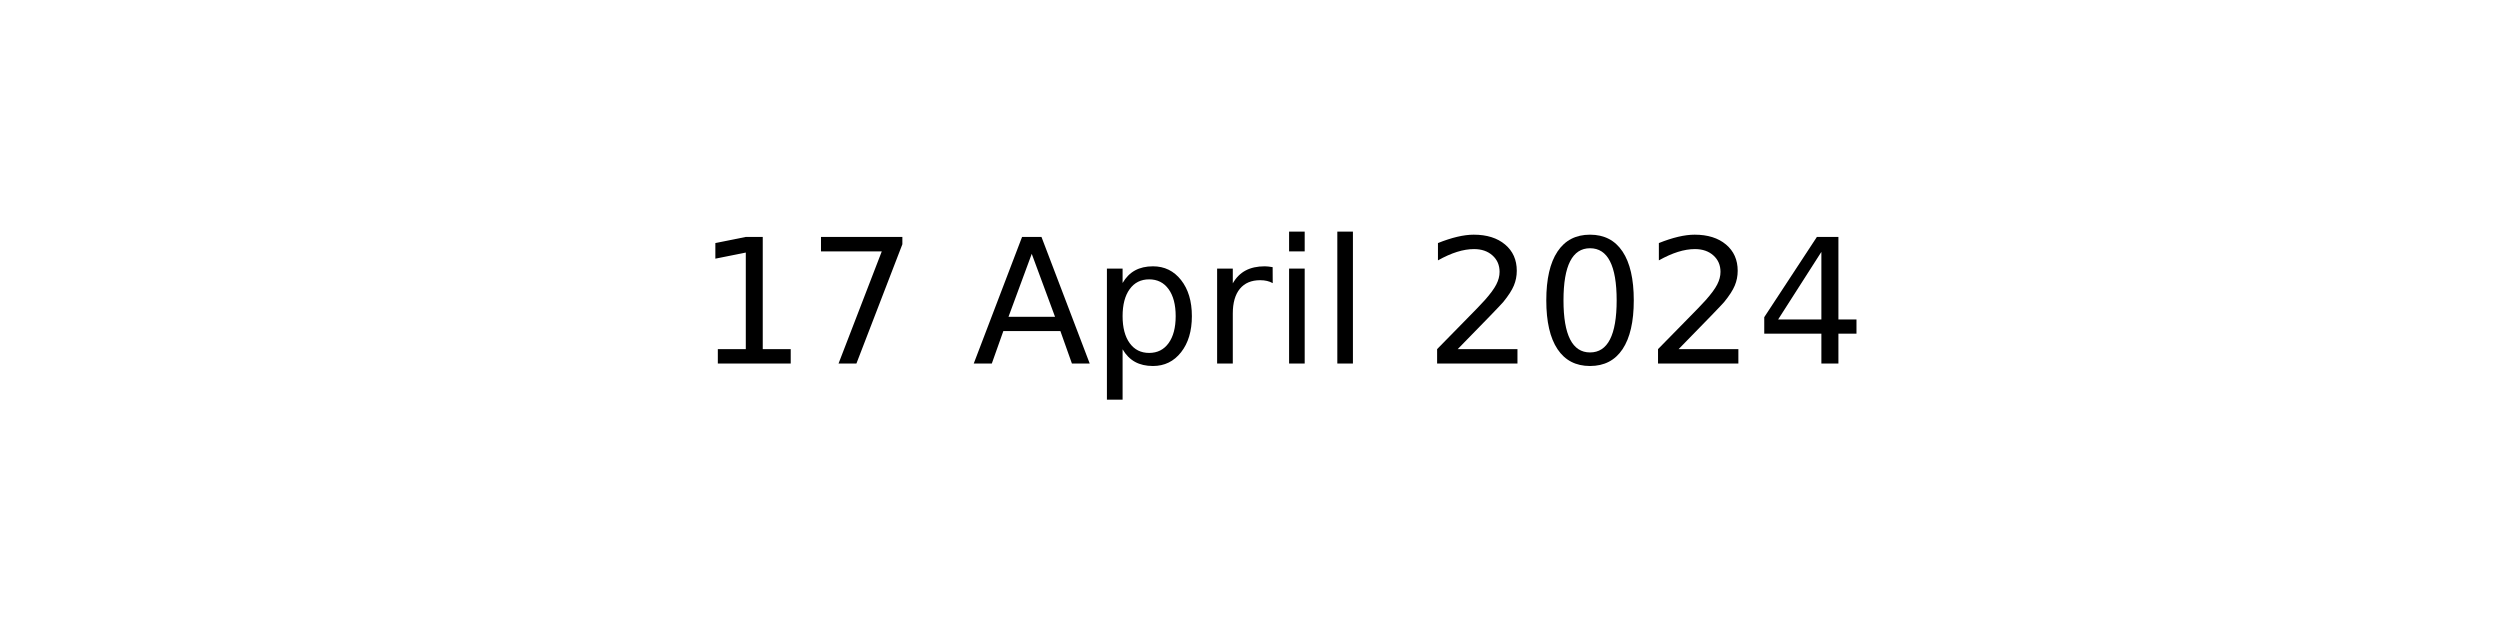
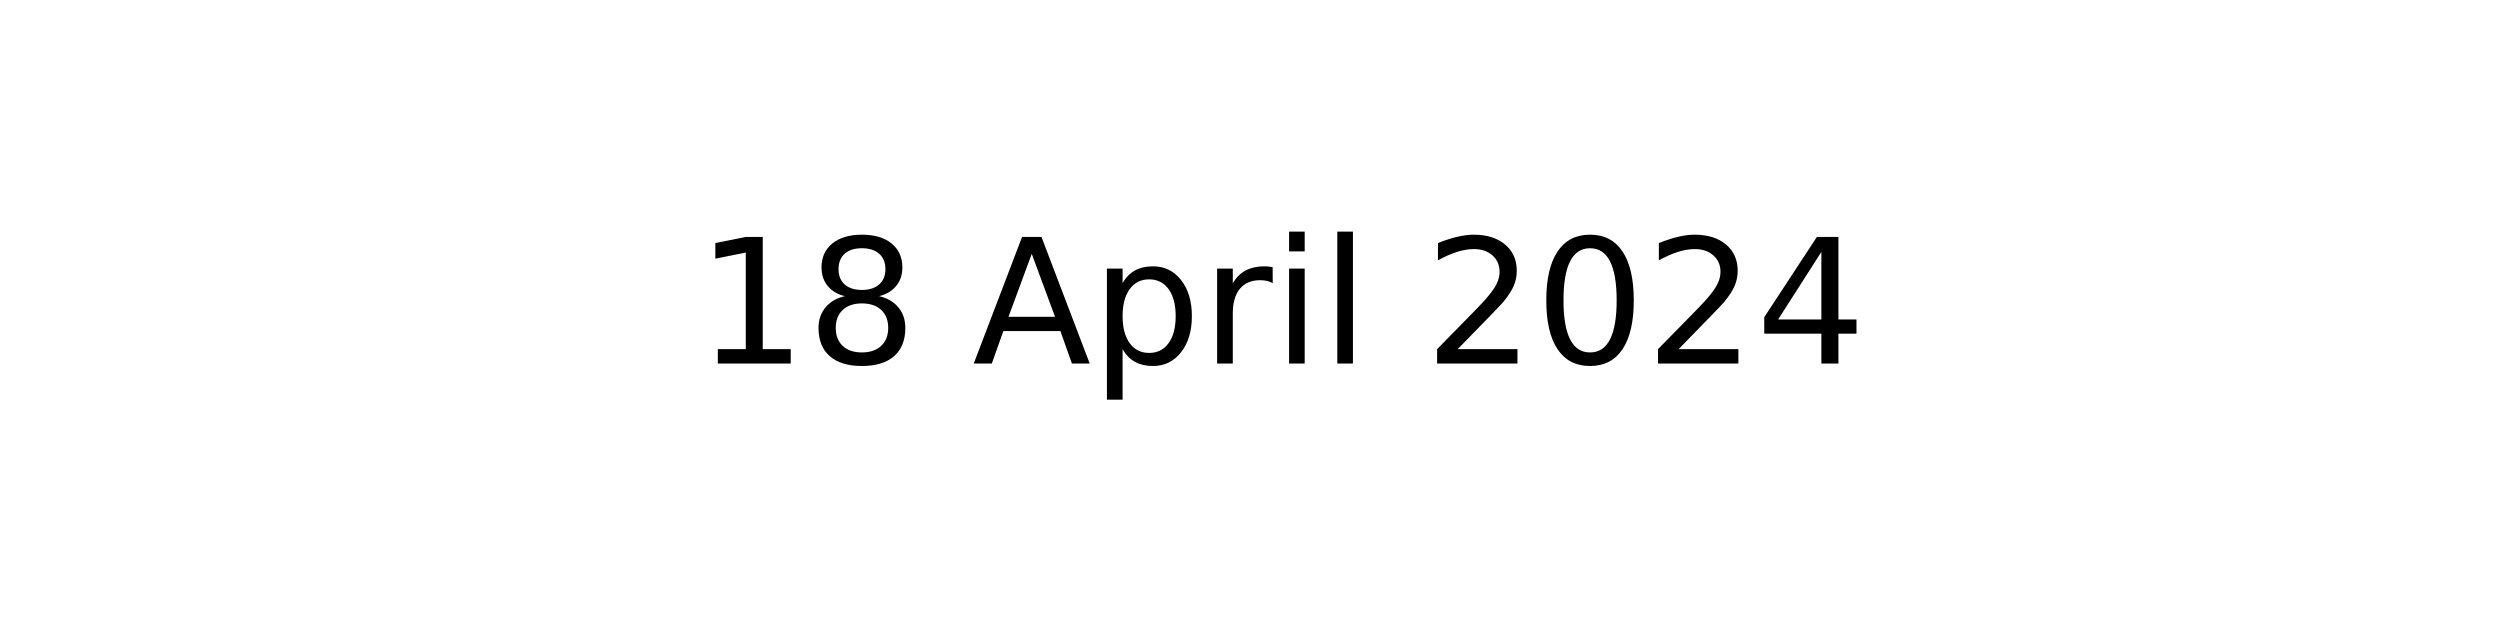
<svg xmlns="http://www.w3.org/2000/svg" xmlns:xlink="http://www.w3.org/1999/xlink" width="144pt" height="36pt" viewBox="0 0 144 36" version="1.1">
  <defs>
    <style type="text/css">*{stroke-linejoin: round; stroke-linecap: butt}</style>
  </defs>
  <g id="figure_1">
    <g id="axes_1">
      <g id="text_1">
        <g transform="translate(40.10625 20.93937) scale(0.1 -0.1)">
          <defs>
            <path id="DejaVuSans-31" d="M 794 531  L 1825 531  L 1825 4091  L 703 3866  L 703 4441  L 1819 4666  L 2450 4666  L 2450 531  L 3481 531  L 3481 0  L 794 0  L 794 531  z " transform="scale(0.015625)" />
-             <path id="DejaVuSans-37" d="M 525 4666  L 3525 4666  L 3525 4397  L 1831 0  L 1172 0  L 2766 4134  L 525 4134  L 525 4666  z " transform="scale(0.015625)" />
+             <path id="DejaVuSans-38" d="M 2034 2216  Q 1584 2216 1326 1975  Q 1069 1734 1069 1313  Q 1069 891 1326 650  Q 1584 409 2034 409  Q 2484 409 2743 651  Q 3003 894 3003 1313  Q 3003 1734 2745 1975  Q 2488 2216 2034 2216  z M 1403 2484  Q 997 2584 770 2862  Q 544 3141 544 3541  Q 544 4100 942 4425  Q 1341 4750 2034 4750  Q 2731 4750 3128 4425  Q 3525 4100 3525 3541  Q 3525 3141 3298 2862  Q 3072 2584 2669 2484  Q 3125 2378 3379 2068  Q 3634 1759 3634 1313  Q 3634 634 3220 271  Q 2806 -91 2034 -91  Q 1263 -91 848 271  Q 434 634 434 1313  Q 434 1759 690 2068  Q 947 2378 1403 2484  z M 1172 3481  Q 1172 3119 1398 2916  Q 1625 2713 2034 2713  Q 2441 2713 2670 2916  Q 2900 3119 2900 3481  Q 2900 3844 2670 4047  Q 2441 4250 2034 4250  Q 1625 4250 1398 4047  Q 1172 3844 1172 3481  z " transform="scale(0.015625)" />
            <path id="DejaVuSans-20" transform="scale(0.015625)" />
            <path id="DejaVuSans-41" d="M 2188 4044  L 1331 1722  L 3047 1722  L 2188 4044  z M 1831 4666  L 2547 4666  L 4325 0  L 3669 0  L 3244 1197  L 1141 1197  L 716 0  L 50 0  L 1831 4666  z " transform="scale(0.015625)" />
            <path id="DejaVuSans-70" d="M 1159 525  L 1159 -1331  L 581 -1331  L 581 3500  L 1159 3500  L 1159 2969  Q 1341 3281 1617 3432  Q 1894 3584 2278 3584  Q 2916 3584 3314 3078  Q 3713 2572 3713 1747  Q 3713 922 3314 415  Q 2916 -91 2278 -91  Q 1894 -91 1617 61  Q 1341 213 1159 525  z M 3116 1747  Q 3116 2381 2855 2742  Q 2594 3103 2138 3103  Q 1681 3103 1420 2742  Q 1159 2381 1159 1747  Q 1159 1113 1420 752  Q 1681 391 2138 391  Q 2594 391 2855 752  Q 3116 1113 3116 1747  z " transform="scale(0.015625)" />
            <path id="DejaVuSans-72" d="M 2631 2963  Q 2534 3019 2420 3045  Q 2306 3072 2169 3072  Q 1681 3072 1420 2755  Q 1159 2438 1159 1844  L 1159 0  L 581 0  L 581 3500  L 1159 3500  L 1159 2956  Q 1341 3275 1631 3429  Q 1922 3584 2338 3584  Q 2397 3584 2469 3576  Q 2541 3569 2628 3553  L 2631 2963  z " transform="scale(0.015625)" />
            <path id="DejaVuSans-69" d="M 603 3500  L 1178 3500  L 1178 0  L 603 0  L 603 3500  z M 603 4863  L 1178 4863  L 1178 4134  L 603 4134  L 603 4863  z " transform="scale(0.015625)" />
            <path id="DejaVuSans-6c" d="M 603 4863  L 1178 4863  L 1178 0  L 603 0  L 603 4863  z " transform="scale(0.015625)" />
            <path id="DejaVuSans-32" d="M 1228 531  L 3431 531  L 3431 0  L 469 0  L 469 531  Q 828 903 1448 1529  Q 2069 2156 2228 2338  Q 2531 2678 2651 2914  Q 2772 3150 2772 3378  Q 2772 3750 2511 3984  Q 2250 4219 1831 4219  Q 1534 4219 1204 4116  Q 875 4013 500 3803  L 500 4441  Q 881 4594 1212 4672  Q 1544 4750 1819 4750  Q 2544 4750 2975 4387  Q 3406 4025 3406 3419  Q 3406 3131 3298 2873  Q 3191 2616 2906 2266  Q 2828 2175 2409 1742  Q 1991 1309 1228 531  z " transform="scale(0.015625)" />
            <path id="DejaVuSans-30" d="M 2034 4250  Q 1547 4250 1301 3770  Q 1056 3291 1056 2328  Q 1056 1369 1301 889  Q 1547 409 2034 409  Q 2525 409 2770 889  Q 3016 1369 3016 2328  Q 3016 3291 2770 3770  Q 2525 4250 2034 4250  z M 2034 4750  Q 2819 4750 3233 4129  Q 3647 3509 3647 2328  Q 3647 1150 3233 529  Q 2819 -91 2034 -91  Q 1250 -91 836 529  Q 422 1150 422 2328  Q 422 3509 836 4129  Q 1250 4750 2034 4750  z " transform="scale(0.015625)" />
            <path id="DejaVuSans-34" d="M 2419 4116  L 825 1625  L 2419 1625  L 2419 4116  z M 2253 4666  L 3047 4666  L 3047 1625  L 3713 1625  L 3713 1100  L 3047 1100  L 3047 0  L 2419 0  L 2419 1100  L 313 1100  L 313 1709  L 2253 4666  z " transform="scale(0.015625)" />
          </defs>
          <use xlink:href="#DejaVuSans-31" />
-           <use xlink:href="#DejaVuSans-37" x="63.623" />
+           <use xlink:href="#DejaVuSans-38" x="63.623" />
          <use xlink:href="#DejaVuSans-20" x="127.246" />
          <use xlink:href="#DejaVuSans-41" x="159.033" />
          <use xlink:href="#DejaVuSans-70" x="227.441" />
          <use xlink:href="#DejaVuSans-72" x="290.918" />
          <use xlink:href="#DejaVuSans-69" x="332.031" />
          <use xlink:href="#DejaVuSans-6c" x="359.814" />
          <use xlink:href="#DejaVuSans-20" x="387.598" />
          <use xlink:href="#DejaVuSans-32" x="419.385" />
          <use xlink:href="#DejaVuSans-30" x="483.008" />
          <use xlink:href="#DejaVuSans-32" x="546.631" />
          <use xlink:href="#DejaVuSans-34" x="610.254" />
        </g>
      </g>
    </g>
  </g>
</svg>
